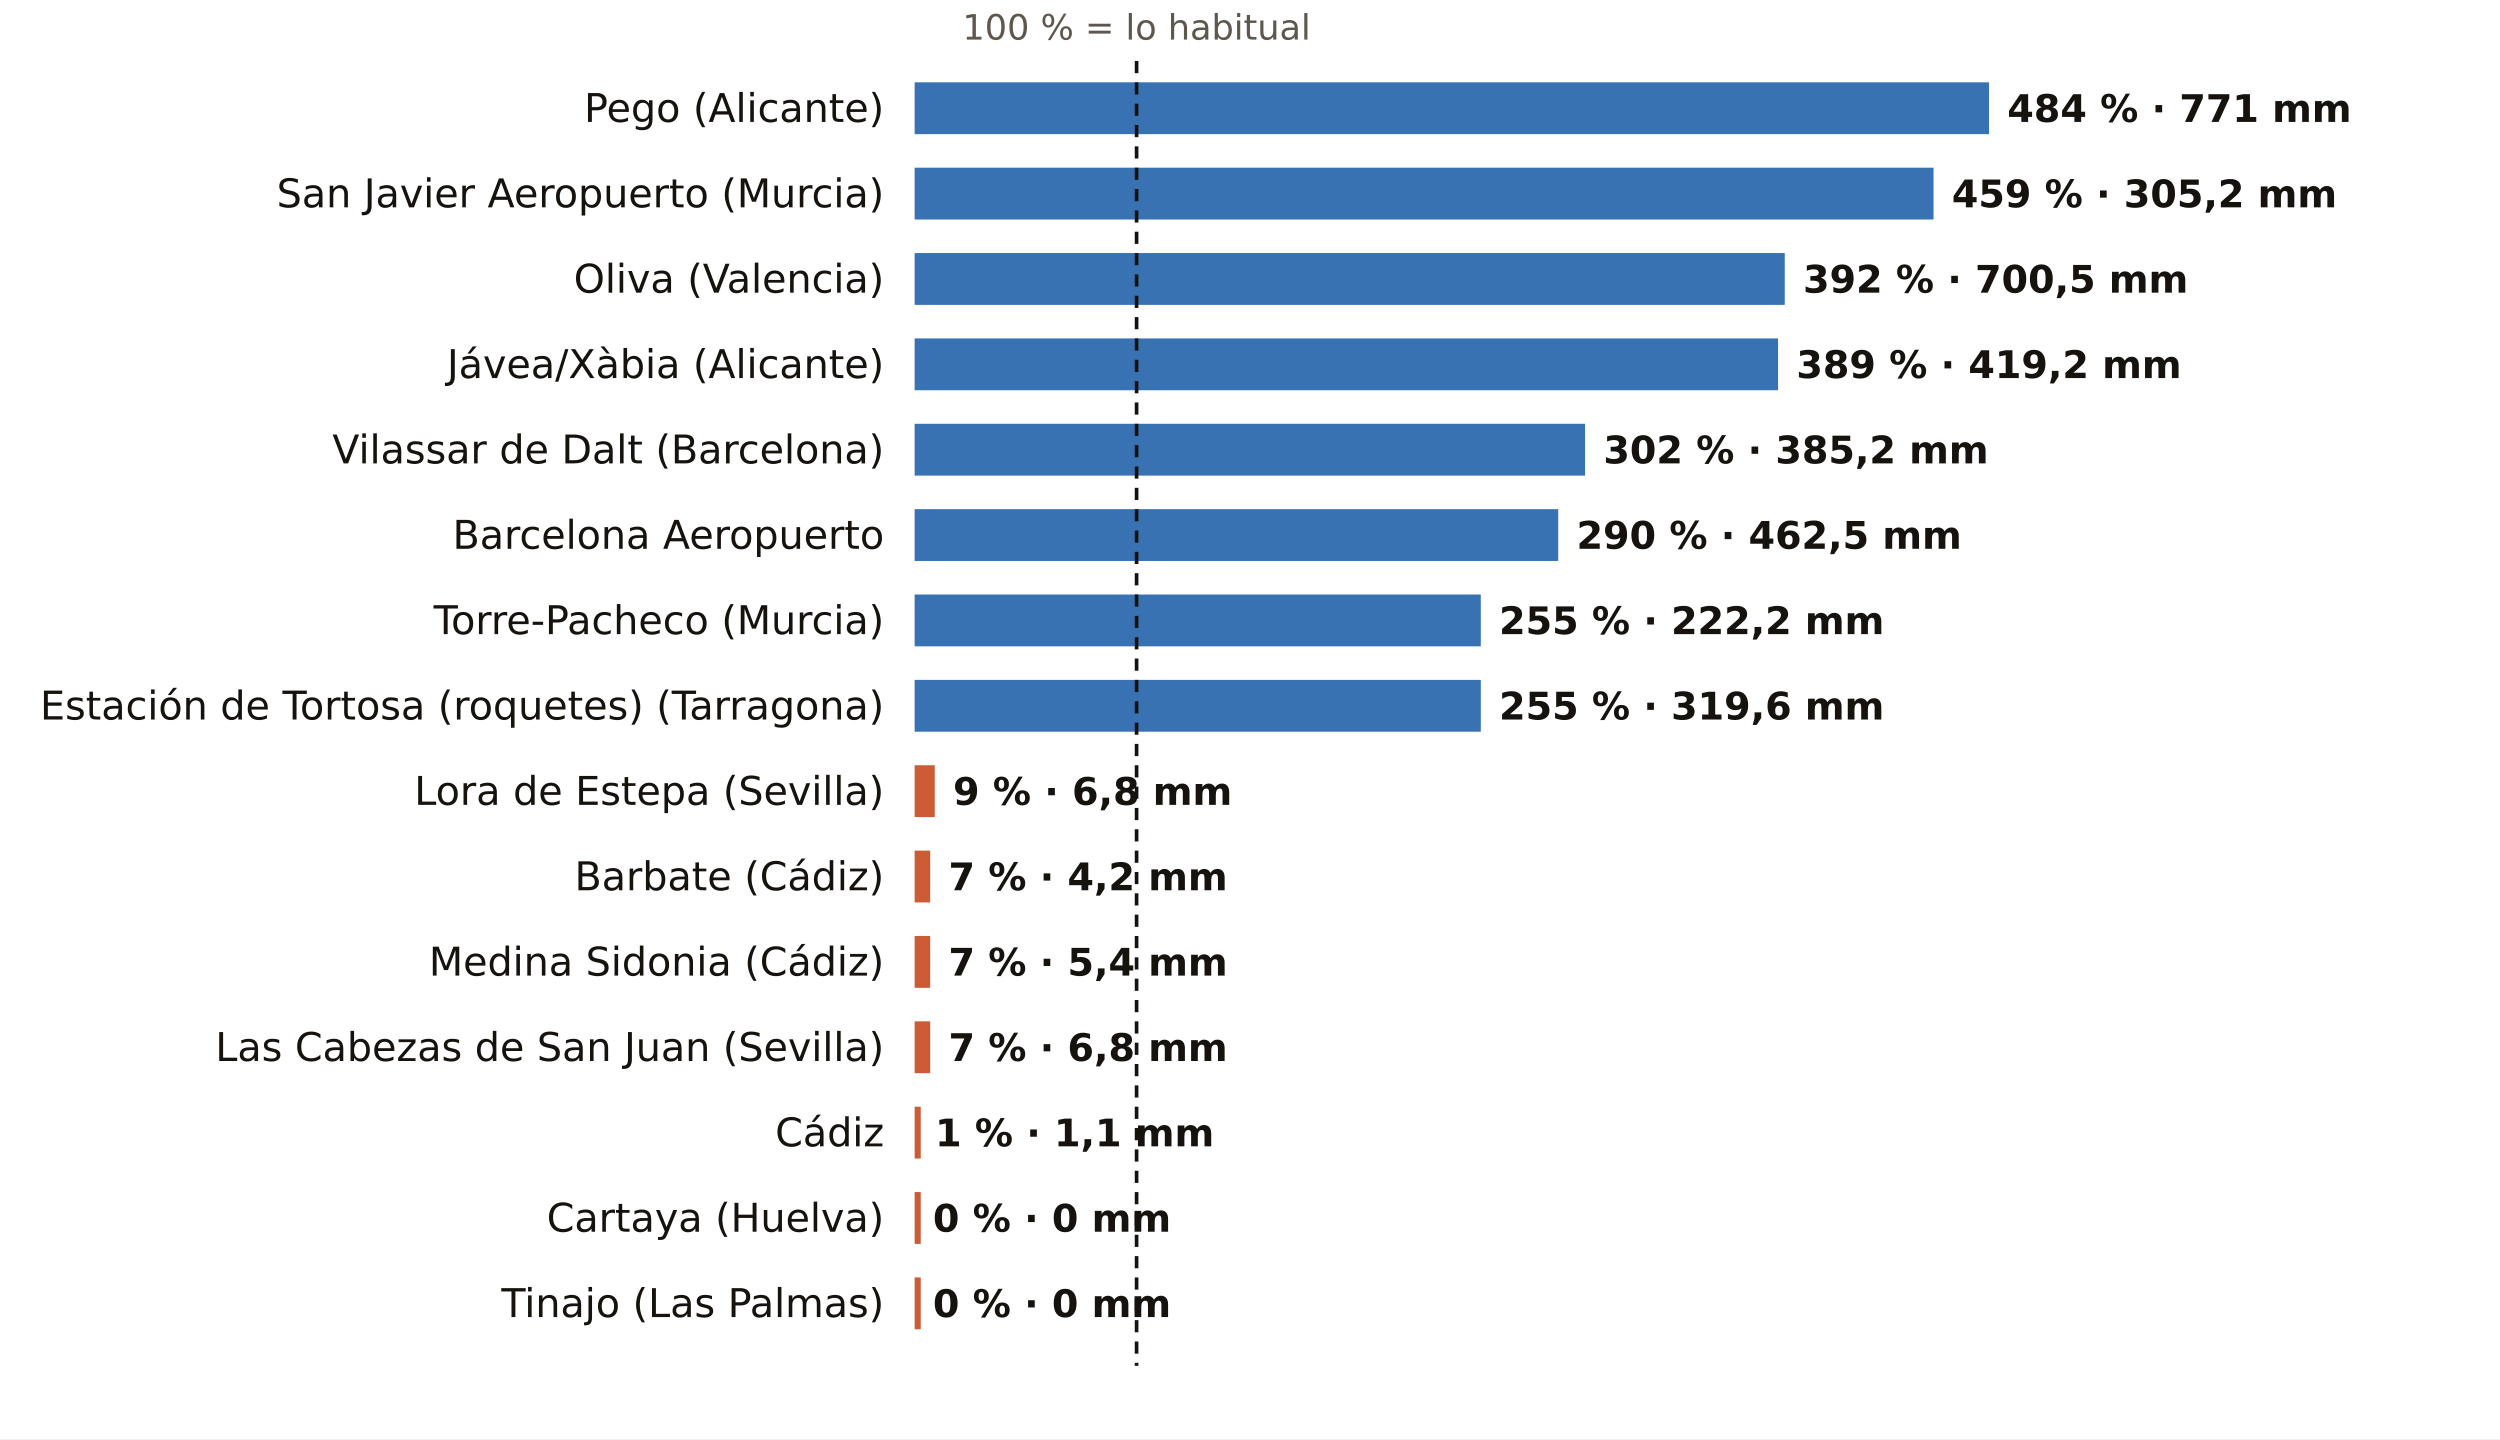
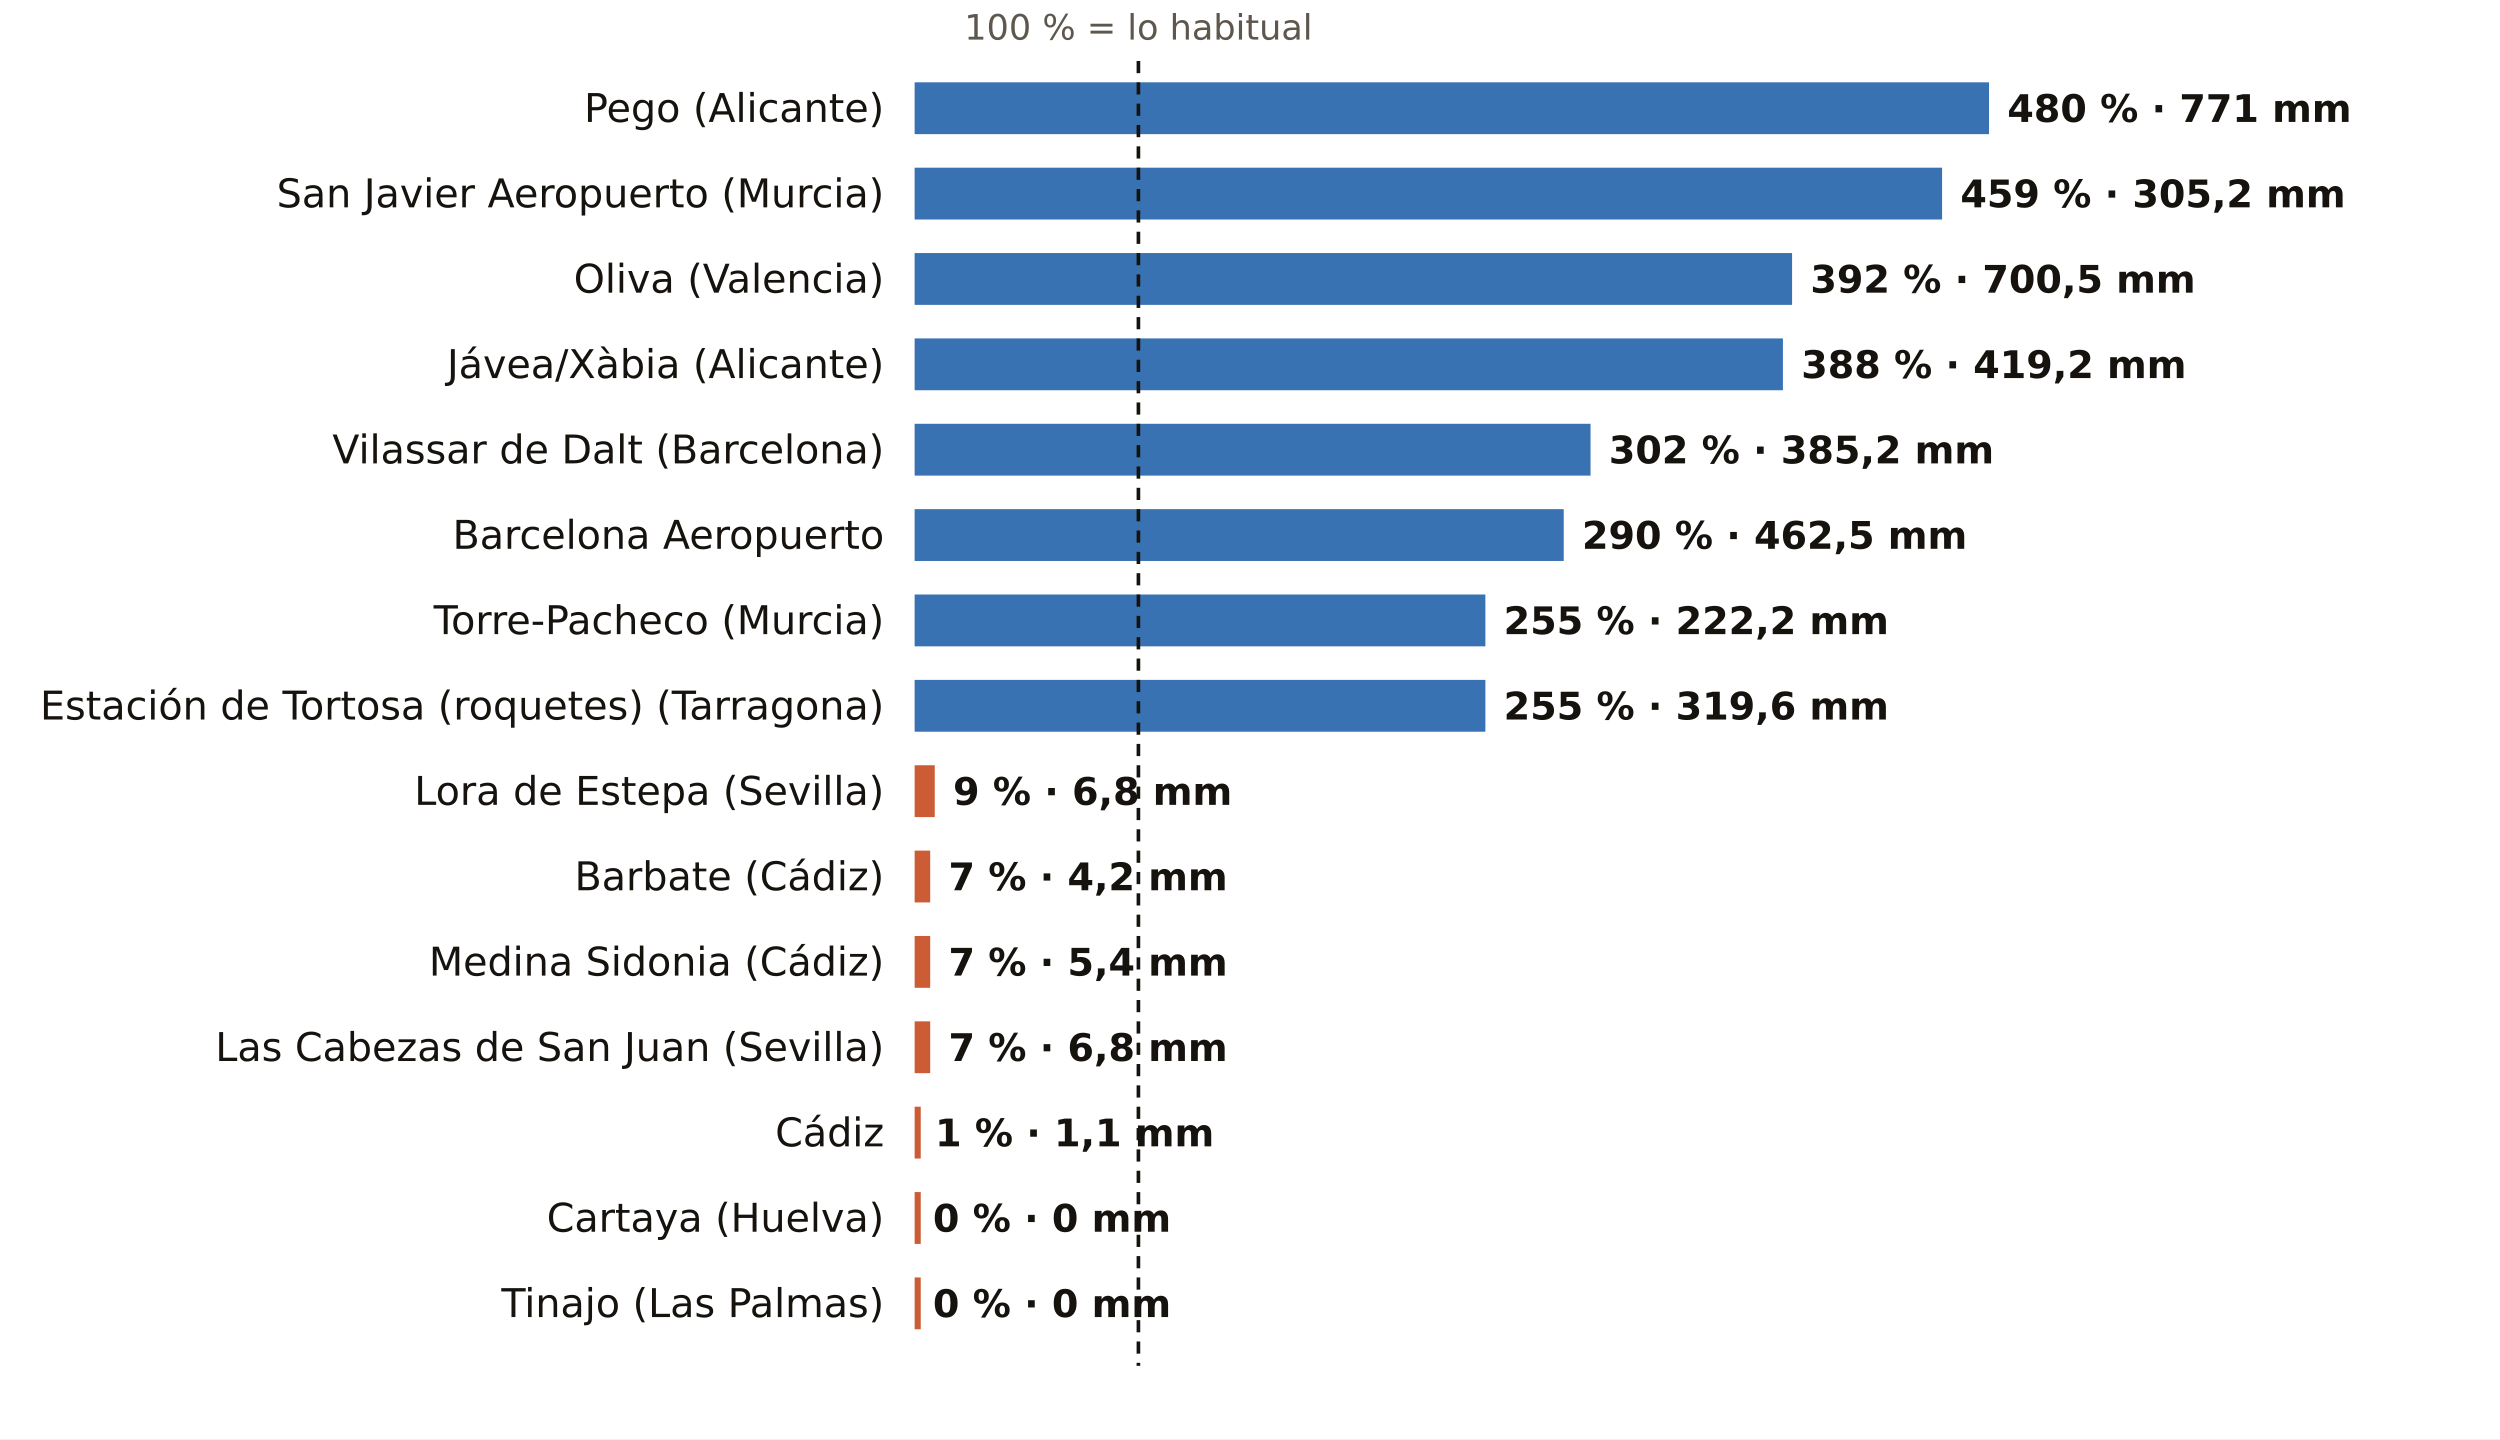
<svg xmlns="http://www.w3.org/2000/svg" viewBox="0 0 820 472" width="820" height="472" role="img" aria-label="El otoño, pluviómetro a pluviómetro: % de lo habitual">
  <rect width="820" height="472" fill="#FFFFFF" />
-   <text x="372.8" y="13.0" font-size="11.5" fill="#5E574E" text-anchor="middle" font-weight="400" font-family="Public Sans, DejaVu Sans, Arial, sans-serif">100 % = lo habitual</text>
+   <text x="373.4" y="13.0" font-size="11.5" fill="#5E574E" text-anchor="middle" font-weight="400" font-family="Public Sans, DejaVu Sans, Arial, sans-serif">100 % = lo habitual</text>
  <text x="290.0" y="40.0" font-size="13" fill="#16130F" text-anchor="end" font-weight="500" font-family="Public Sans, DejaVu Sans, Arial, sans-serif">Pego (Alicante)</text>
  <rect x="300" y="27" width="352.4" height="17" fill="#1F5FA8" opacity="0.88" />
-   <text x="658.4" y="40.0" font-size="12.5" fill="#16130F" text-anchor="start" font-weight="600" font-family="Public Sans, DejaVu Sans, Arial, sans-serif">484 % · 771 mm</text>
+   <text x="658.4" y="40.0" font-size="12.5" fill="#16130F" text-anchor="start" font-weight="600" font-family="Public Sans, DejaVu Sans, Arial, sans-serif">480 % · 771 mm</text>
  <text x="290.0" y="68.0" font-size="13" fill="#16130F" text-anchor="end" font-weight="500" font-family="Public Sans, DejaVu Sans, Arial, sans-serif">San Javier Aeropuerto (Murcia)</text>
-   <rect x="300" y="55" width="334.2" height="17" fill="#1F5FA8" opacity="0.88" />
-   <text x="640.2" y="68.0" font-size="12.5" fill="#16130F" text-anchor="start" font-weight="600" font-family="Public Sans, DejaVu Sans, Arial, sans-serif">459 % · 305,2 mm</text>
+   <rect x="300" y="55" width="337.0" height="17" fill="#1F5FA8" opacity="0.88" />
+   <text x="643.0" y="68.0" font-size="12.5" fill="#16130F" text-anchor="start" font-weight="600" font-family="Public Sans, DejaVu Sans, Arial, sans-serif">459 % · 305,2 mm</text>
  <text x="290.0" y="96.0" font-size="13" fill="#16130F" text-anchor="end" font-weight="500" font-family="Public Sans, DejaVu Sans, Arial, sans-serif">Oliva (Valencia)</text>
-   <rect x="300" y="83" width="285.4" height="17" fill="#1F5FA8" opacity="0.88" />
-   <text x="591.4" y="96.0" font-size="12.5" fill="#16130F" text-anchor="start" font-weight="600" font-family="Public Sans, DejaVu Sans, Arial, sans-serif">392 % · 700,5 mm</text>
+   <rect x="300" y="83" width="287.8" height="17" fill="#1F5FA8" opacity="0.88" />
+   <text x="593.8" y="96.0" font-size="12.5" fill="#16130F" text-anchor="start" font-weight="600" font-family="Public Sans, DejaVu Sans, Arial, sans-serif">392 % · 700,5 mm</text>
  <text x="290.0" y="124.0" font-size="13" fill="#16130F" text-anchor="end" font-weight="500" font-family="Public Sans, DejaVu Sans, Arial, sans-serif">Jávea/Xàbia (Alicante)</text>
-   <rect x="300" y="111" width="283.2" height="17" fill="#1F5FA8" opacity="0.88" />
-   <text x="589.2" y="124.0" font-size="12.5" fill="#16130F" text-anchor="start" font-weight="600" font-family="Public Sans, DejaVu Sans, Arial, sans-serif">389 % · 419,2 mm</text>
+   <rect x="300" y="111" width="284.8" height="17" fill="#1F5FA8" opacity="0.88" />
+   <text x="590.8" y="124.0" font-size="12.5" fill="#16130F" text-anchor="start" font-weight="600" font-family="Public Sans, DejaVu Sans, Arial, sans-serif">388 % · 419,2 mm</text>
  <text x="290.0" y="152.0" font-size="13" fill="#16130F" text-anchor="end" font-weight="500" font-family="Public Sans, DejaVu Sans, Arial, sans-serif">Vilassar de Dalt (Barcelona)</text>
-   <rect x="300" y="139" width="219.9" height="17" fill="#1F5FA8" opacity="0.88" />
-   <text x="525.9" y="152.0" font-size="12.5" fill="#16130F" text-anchor="start" font-weight="600" font-family="Public Sans, DejaVu Sans, Arial, sans-serif">302 % · 385,2 mm</text>
+   <rect x="300" y="139" width="221.7" height="17" fill="#1F5FA8" opacity="0.88" />
+   <text x="527.7" y="152.0" font-size="12.5" fill="#16130F" text-anchor="start" font-weight="600" font-family="Public Sans, DejaVu Sans, Arial, sans-serif">302 % · 385,2 mm</text>
  <text x="290.0" y="180.0" font-size="13" fill="#16130F" text-anchor="end" font-weight="500" font-family="Public Sans, DejaVu Sans, Arial, sans-serif">Barcelona Aeropuerto</text>
-   <rect x="300" y="167" width="211.1" height="17" fill="#1F5FA8" opacity="0.88" />
-   <text x="517.1" y="180.0" font-size="12.5" fill="#16130F" text-anchor="start" font-weight="600" font-family="Public Sans, DejaVu Sans, Arial, sans-serif">290 % · 462,5 mm</text>
+   <rect x="300" y="167" width="212.9" height="17" fill="#1F5FA8" opacity="0.88" />
+   <text x="518.9" y="180.0" font-size="12.5" fill="#16130F" text-anchor="start" font-weight="600" font-family="Public Sans, DejaVu Sans, Arial, sans-serif">290 % · 462,5 mm</text>
  <text x="290.0" y="208.0" font-size="13" fill="#16130F" text-anchor="end" font-weight="500" font-family="Public Sans, DejaVu Sans, Arial, sans-serif">Torre-Pacheco (Murcia)</text>
-   <rect x="300" y="195" width="185.7" height="17" fill="#1F5FA8" opacity="0.88" />
-   <text x="491.7" y="208.0" font-size="12.5" fill="#16130F" text-anchor="start" font-weight="600" font-family="Public Sans, DejaVu Sans, Arial, sans-serif">255 % · 222,2 mm</text>
+   <rect x="300" y="195" width="187.2" height="17" fill="#1F5FA8" opacity="0.88" />
+   <text x="493.2" y="208.0" font-size="12.5" fill="#16130F" text-anchor="start" font-weight="600" font-family="Public Sans, DejaVu Sans, Arial, sans-serif">255 % · 222,2 mm</text>
  <text x="290.0" y="236.0" font-size="13" fill="#16130F" text-anchor="end" font-weight="500" font-family="Public Sans, DejaVu Sans, Arial, sans-serif">Estación de Tortosa (roquetes) (Tarragona)</text>
-   <rect x="300" y="223" width="185.7" height="17" fill="#1F5FA8" opacity="0.88" />
-   <text x="491.7" y="236.0" font-size="12.5" fill="#16130F" text-anchor="start" font-weight="600" font-family="Public Sans, DejaVu Sans, Arial, sans-serif">255 % · 319,6 mm</text>
+   <rect x="300" y="223" width="187.2" height="17" fill="#1F5FA8" opacity="0.88" />
+   <text x="493.2" y="236.0" font-size="12.5" fill="#16130F" text-anchor="start" font-weight="600" font-family="Public Sans, DejaVu Sans, Arial, sans-serif">255 % · 319,6 mm</text>
  <text x="290.0" y="264.0" font-size="13" fill="#16130F" text-anchor="end" font-weight="500" font-family="Public Sans, DejaVu Sans, Arial, sans-serif">Lora de Estepa (Sevilla)</text>
  <rect x="300" y="251" width="6.6" height="17" fill="#C4461A" opacity="0.88" />
  <text x="312.6" y="264.0" font-size="12.5" fill="#16130F" text-anchor="start" font-weight="600" font-family="Public Sans, DejaVu Sans, Arial, sans-serif">9 % · 6,8 mm</text>
  <text x="290.0" y="292.0" font-size="13" fill="#16130F" text-anchor="end" font-weight="500" font-family="Public Sans, DejaVu Sans, Arial, sans-serif">Barbate (Cádiz)</text>
  <rect x="300" y="279" width="5.1" height="17" fill="#C4461A" opacity="0.88" />
  <text x="311.1" y="292.0" font-size="12.5" fill="#16130F" text-anchor="start" font-weight="600" font-family="Public Sans, DejaVu Sans, Arial, sans-serif">7 % · 4,2 mm</text>
  <text x="290.0" y="320.0" font-size="13" fill="#16130F" text-anchor="end" font-weight="500" font-family="Public Sans, DejaVu Sans, Arial, sans-serif">Medina Sidonia (Cádiz)</text>
  <rect x="300" y="307" width="5.1" height="17" fill="#C4461A" opacity="0.88" />
  <text x="311.1" y="320.0" font-size="12.5" fill="#16130F" text-anchor="start" font-weight="600" font-family="Public Sans, DejaVu Sans, Arial, sans-serif">7 % · 5,4 mm</text>
  <text x="290.0" y="348.0" font-size="13" fill="#16130F" text-anchor="end" font-weight="500" font-family="Public Sans, DejaVu Sans, Arial, sans-serif">Las Cabezas de San Juan (Sevilla)</text>
  <rect x="300" y="335" width="5.1" height="17" fill="#C4461A" opacity="0.88" />
  <text x="311.1" y="348.0" font-size="12.5" fill="#16130F" text-anchor="start" font-weight="600" font-family="Public Sans, DejaVu Sans, Arial, sans-serif">7 % · 6,8 mm</text>
  <text x="290.0" y="376.0" font-size="13" fill="#16130F" text-anchor="end" font-weight="500" font-family="Public Sans, DejaVu Sans, Arial, sans-serif">Cádiz</text>
  <rect x="300" y="363" width="2.0" height="17" fill="#C4461A" opacity="0.88" />
  <text x="306.7" y="376.0" font-size="12.5" fill="#16130F" text-anchor="start" font-weight="600" font-family="Public Sans, DejaVu Sans, Arial, sans-serif">1 % · 1,1 mm</text>
  <text x="290.0" y="404.0" font-size="13" fill="#16130F" text-anchor="end" font-weight="500" font-family="Public Sans, DejaVu Sans, Arial, sans-serif">Cartaya (Huelva)</text>
  <rect x="300" y="391" width="2.0" height="17" fill="#C4461A" opacity="0.88" />
  <text x="306.0" y="404.0" font-size="12.5" fill="#16130F" text-anchor="start" font-weight="600" font-family="Public Sans, DejaVu Sans, Arial, sans-serif">0 % · 0 mm</text>
  <text x="290.0" y="432.0" font-size="13" fill="#16130F" text-anchor="end" font-weight="500" font-family="Public Sans, DejaVu Sans, Arial, sans-serif">Tinajo (Las Palmas)</text>
  <rect x="300" y="419" width="2.0" height="17" fill="#C4461A" opacity="0.88" />
  <text x="306.0" y="432.0" font-size="12.5" fill="#16130F" text-anchor="start" font-weight="600" font-family="Public Sans, DejaVu Sans, Arial, sans-serif">0 % · 0 mm</text>
-   <line x1="372.8" x2="372.8" y1="20" y2="448" stroke="#16130F" stroke-width="1.2" stroke-dasharray="4 3" />
+   <line x1="373.4" x2="373.4" y1="20" y2="448" stroke="#16130F" stroke-width="1.2" stroke-dasharray="4 3" />
</svg>
